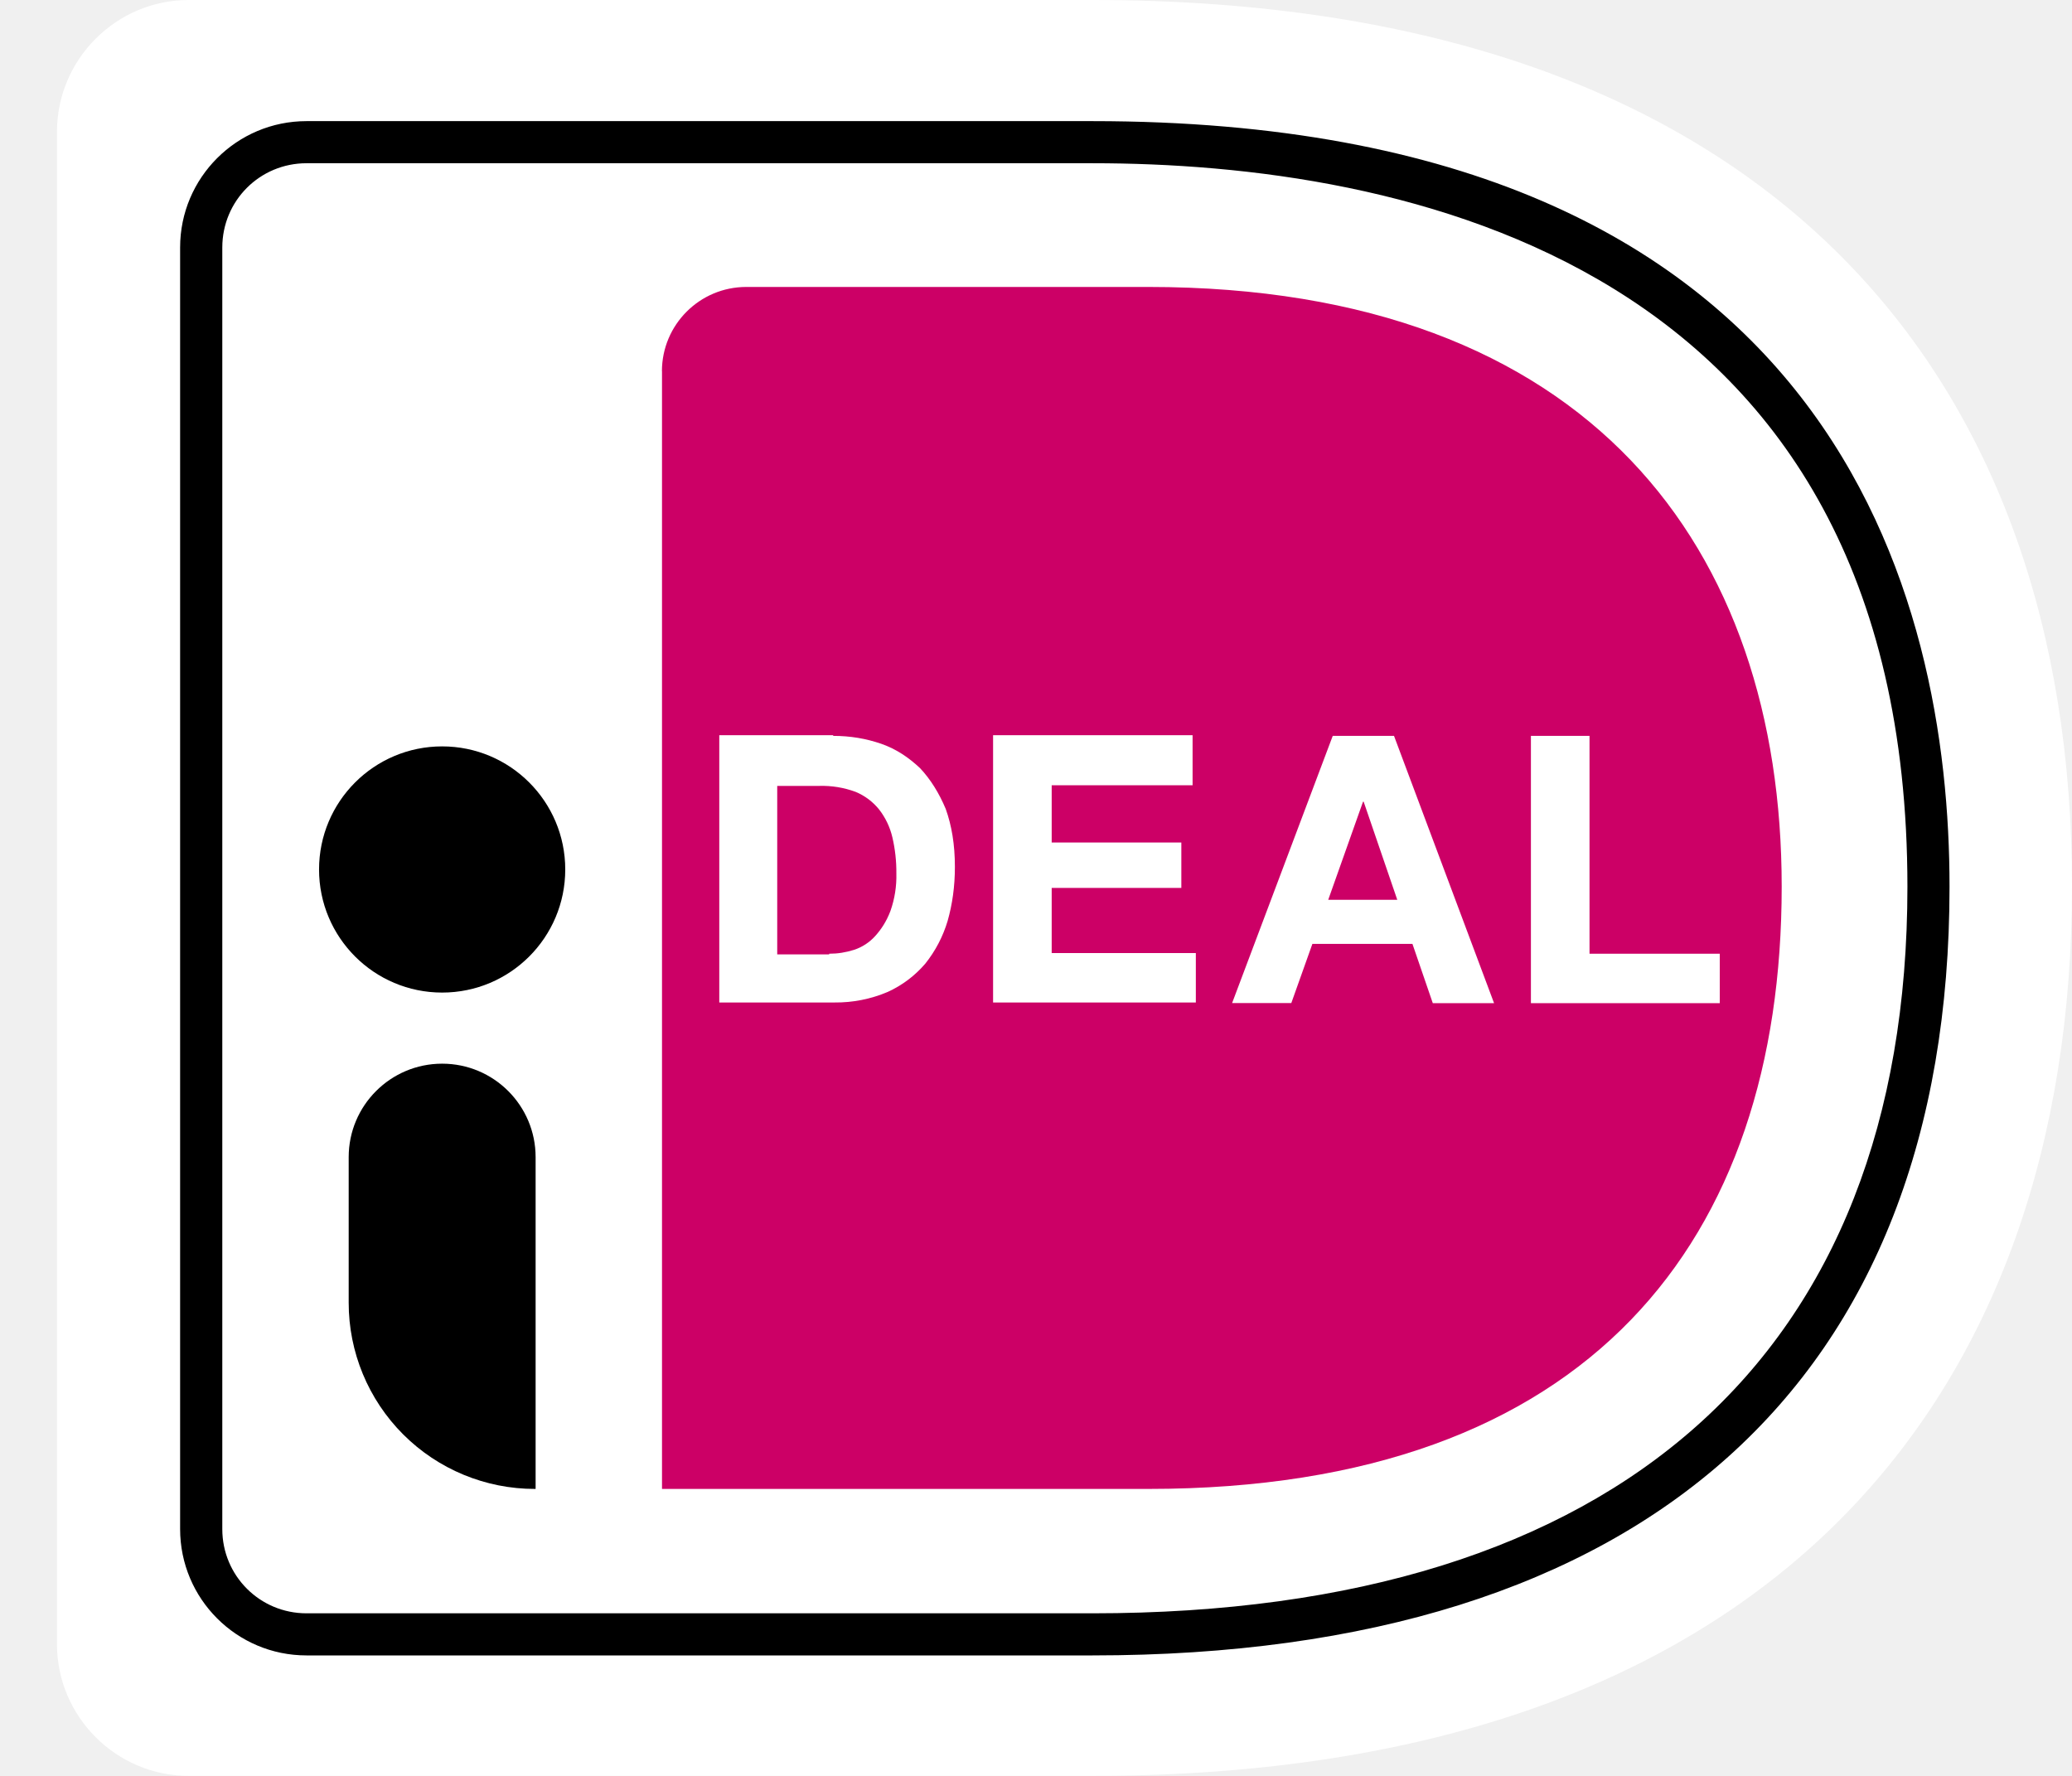
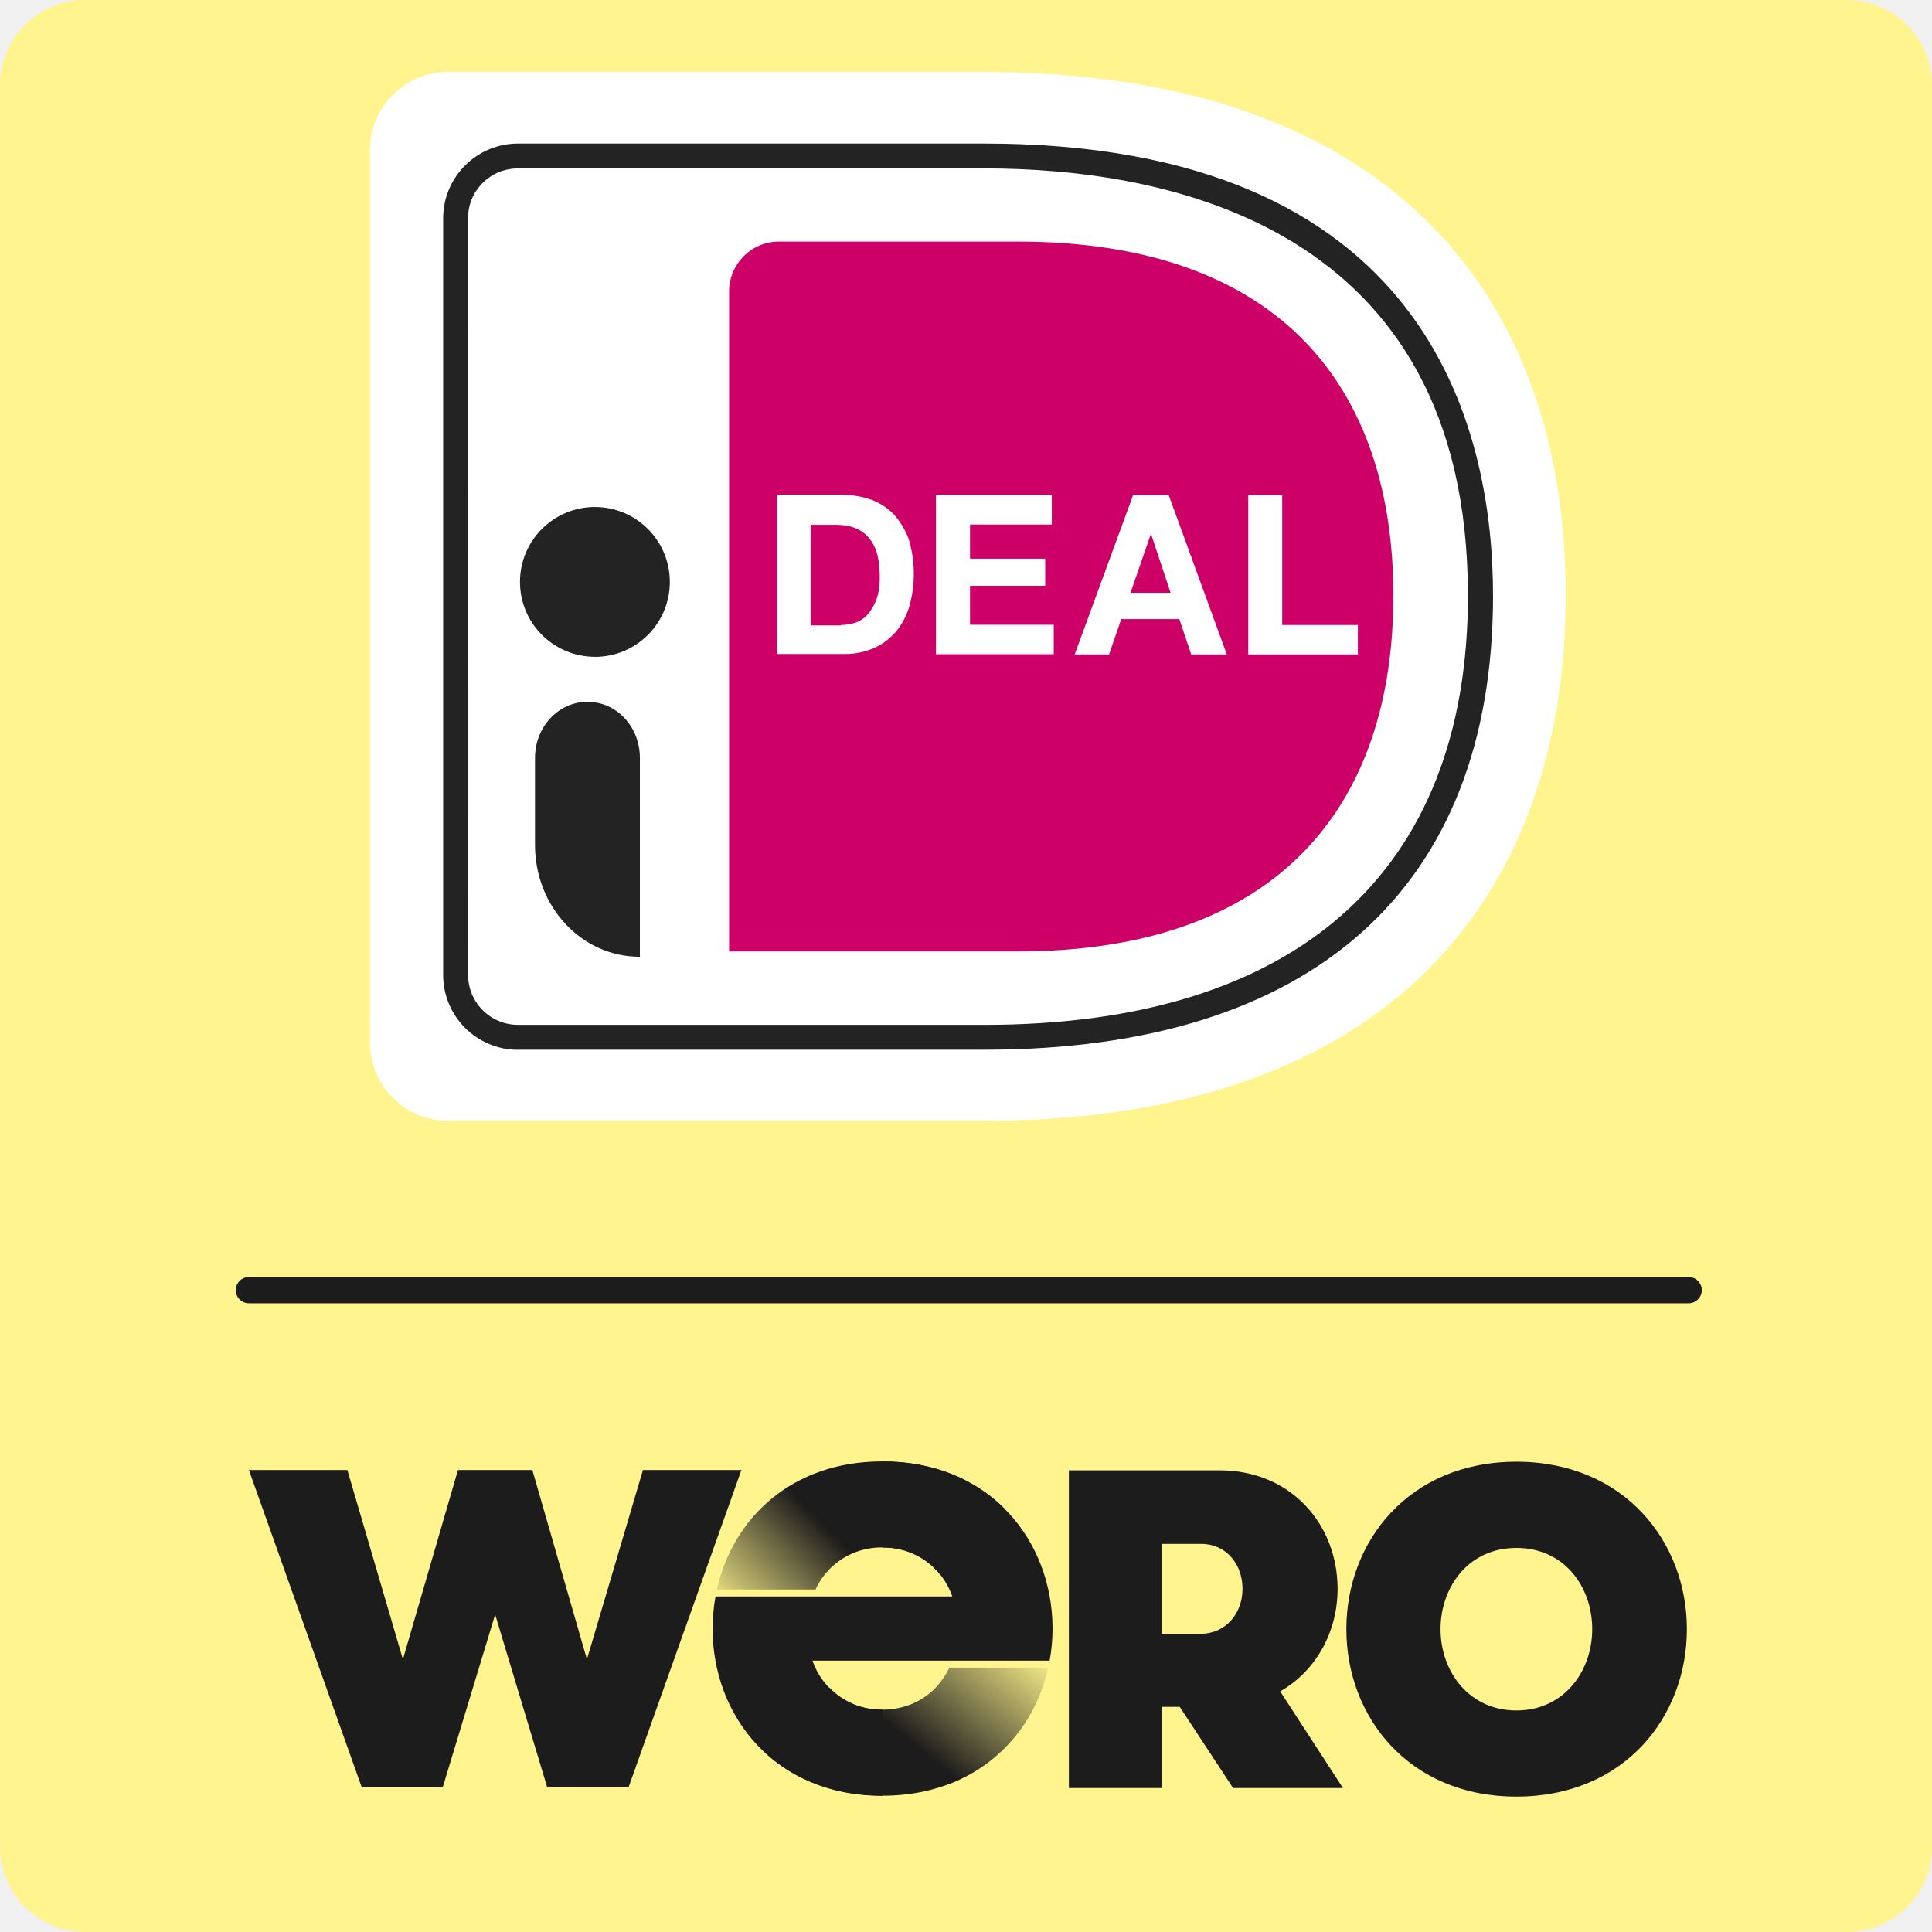
- <svg xmlns="http://www.w3.org/2000/svg" width="28" height="24" fill="none" viewBox="0 0 28 24">
-   <path fill="#fff" d="M.77 1.78v20.44c0 .98.802 1.78 1.78 1.78h12.214C23.997 24 28 18.832 28 11.973 28 5.15 23.997 0 14.764 0H2.55C1.572 0 .77.8.77 1.78Z" />
-   <path fill="#C06" d="M8.946 5.017v15.105h6.574c5.968 0 8.557-3.372 8.557-8.14 0-4.563-2.589-8.104-8.557-8.104h-5.435a1.14 1.14 0 0 0-1.14 1.139Z" />
-   <path fill="#000" d="M14.764 22.372H4.142a1.708 1.708 0 0 1-1.708-1.708V3.344c0-.942.765-1.707 1.708-1.707h10.622c10.078 0 11.581 6.484 11.581 10.345 0 6.698-4.118 10.39-11.581 10.39ZM4.142 2.206c-.631 0-1.138.507-1.138 1.139v17.32c0 .63.507 1.138 1.138 1.138h10.622c7.098 0 11.012-3.487 11.012-9.82 0-8.505-6.903-9.777-11.012-9.777H4.142Z" />
-   <path fill="#fff" d="M11.259 9.945c.231 0 .444.036.65.107.204.071.373.187.524.329.142.151.258.338.347.551.08.223.124.48.124.783 0 .267-.035.507-.098.73a1.704 1.704 0 0 1-.302.578 1.47 1.47 0 0 1-.507.382 1.792 1.792 0 0 1-.72.143H9.72V9.936h1.539v.01Zm-.054 2.944c.116 0 .223-.017.338-.053a.663.663 0 0 0 .285-.187c.08-.089.151-.195.205-.338a1.41 1.41 0 0 0 .08-.507 2.06 2.06 0 0 0-.054-.489.974.974 0 0 0-.178-.374.802.802 0 0 0-.32-.24 1.309 1.309 0 0 0-.49-.08h-.568v2.277h.702v-.008ZM16.116 10.612h-1.904v.774h1.752V12h-1.752v.88h1.948v.668h-2.74V9.936h2.696v.676ZM18.838 9.945l1.352 3.612h-.828l-.275-.801h-1.352l-.285.8h-.8l1.36-3.611h.828Zm.044 2.215-.454-1.325h-.009l-.47 1.325h.933ZM21.48 9.945v2.944h1.76v.668h-2.552V9.945h.792Z" />
-   <path fill="#000" d="M5.975 13.414a1.663 1.663 0 1 0 0-3.327 1.663 1.663 0 0 0 0 3.327ZM7.229 20.122a2.515 2.515 0 0 1-2.517-2.518v-1.966a1.262 1.262 0 1 1 2.526 0v4.484h-.009Z" />
+ <svg xmlns="http://www.w3.org/2000/svg" width="24" height="24" fill="none" viewBox="0 0 24 24">
+   <g clip-path="url(#ideal_24_svg__a)">
+     <path fill="#fff48d" d="M22.942 0H1.058C.474 0 0 .474 0 1.058v21.884C0 23.526.474 24 1.058 24h21.884c.584 0 1.058-.474 1.058-1.058V1.058C24 .474 23.526 0 22.942 0" />
+     <path fill="#fff" d="M4.597 1.86v11.098c0 .53.437.965.97.965h6.663c5.037 0 7.22-2.806 7.22-6.529s-2.184-6.5-7.22-6.5H5.566a.97.97 0 0 0-.97.967" />
+     <path fill="#c06" d="M9.057 3.619v8.2h3.585c3.256 0 4.667-1.83 4.667-4.419s-1.412-4.399-4.667-4.399H9.677a.62.62 0 0 0-.62.619z" />
+     <path fill="#232323" fill-rule="evenodd" d="M6.436 13.04h5.793c4.071 0 6.318-2.004 6.318-5.64 0-2.096-.82-5.617-6.318-5.617H6.436a.93.93 0 0 0-.931.928v9.402a.93.93 0 0 0 .931.928zM5.814 2.71c0-.342.277-.618.621-.618h5.794c2.24 0 6.006.691 6.006 5.307 0 3.438-2.135 5.332-6.006 5.332H6.435a.62.62 0 0 1-.62-.619z" clip-rule="evenodd" />
+     <path fill="#fff" fill-rule="evenodd" d="M10.821 6.207a1 1 0 0 0-.346-.058v-.005h-.821v1.98h.83a.9.9 0 0 0 .384-.078.8.8 0 0 0 .271-.21.9.9 0 0 0 .161-.317 1.5 1.5 0 0 0-.014-.83 1 1 0 0 0-.185-.303.8.8 0 0 0-.28-.18zm-.195 1.528a.6.6 0 0 1-.18.029v.005h-.376v-1.25h.304q.155 0 .26.045a.43.43 0 0 1 .172.132.54.54 0 0 1 .095.205q.028.119.028.268c0 .112-.014.2-.042.278a.6.6 0 0 1-.109.186.36.36 0 0 1-.152.102" clip-rule="evenodd" />
+     <path fill="#fff" d="M13.066 6.15v.366H12.05v.424h.934v.337h-.934v.484h1.04v.366h-1.463v-1.98h1.439v.004z" />
+     <path fill="#fff" fill-rule="evenodd" d="m15.24 8.13-.722-1.98h-.442l-.726 1.98h.427l.152-.44h.721l.148.44zm-.94-1.493.242.727h-.498l.251-.727z" clip-rule="evenodd" />
+     <path fill="#fff" d="M15.928 6.149v1.615h.94v.366h-1.362V6.15z" />
+     <path fill="#232323" d="M7.39 8.16a.93.93 0 1 0 0-1.862.93.93 0 0 0 0 1.861M7.944 11.885c-.72 0-1.298-.623-1.298-1.388V9.415c0-.383.289-.697.652-.697.362 0 .651.31.651.697v2.47z" />
+     <path fill="#1d1c1c" d="M20.99 16.19H3.092a.163.163 0 0 1-.163-.163c0-.09.073-.163.163-.163H20.99a.163.163 0 0 1 0 .325M16.725 20.238c0-1.088.775-2.08 2.112-2.08s2.118.992 2.118 2.08-.775 2.08-2.118 2.08c-1.337 0-2.112-.992-2.112-2.08m3.054 0c0-.525-.345-1.009-.942-1.009-.596 0-.942.485-.942 1.01 0 .523.352 1.009.942 1.009s.942-.485.942-1.01M15.903 21.011c.445-.254.713-.739.713-1.274 0-.795-.574-1.472-1.466-1.472h-1.872v3.947h1.16v-1.009h.217l.663 1.009h1.365zm-.986-.716h-.48v-1.116h.485c.313 0 .513.254.513.558s-.207.558-.518.558M7.987 18.261l-.696 2.352-.678-2.352h-.924l-.684 2.352-.69-2.352H3.092l1.401 3.94H5.5l.651-2.145.646 2.144h1.012l1.401-3.939zM10.964 21.238h-.003a.9.9 0 0 1-.868-.609h2.946q.036-.195.036-.398c0-1.086-.772-2.076-2.111-2.076v1.069a.9.9 0 0 1 .866.608H8.888q-.035.196-.036.399c0 1.086.773 2.077 2.108 2.077h.004z" />
+     <path fill="url(#ideal_24_svg__b)" d="M10.961 22.307q.069 0 .134-.003c.271-.014.518-.07.737-.158a1.95 1.95 0 0 0 .98-.872q.144-.262.21-.558h-1.228a1 1 0 0 1-.088.148.87.87 0 0 1-.364.297.94.94 0 0 1-.38.077.89.89 0 0 1-.659-.273l-.798.807c.355.328.847.534 1.457.534z" />
+     <path fill="url(#ideal_24_svg__c)" d="M10.961 18.154c-1.132 0-1.86.712-2.055 1.591h1.224a.9.9 0 0 1 .831-.522c.316 0 .562.136.723.343l.805-.814c-.36-.365-.877-.598-1.527-.598" />
+   </g>
+   <defs>
+     <linearGradient id="ideal_24_svg__b" x1="12.423" x2="10.592" y1="20" y2="22.244" gradientUnits="userSpaceOnUse">
+       <stop offset=".02" stop-color="#1d1c1c" stop-opacity="0" />
+       <stop offset=".68" stop-color="#1d1c1c" />
+     </linearGradient>
+     <linearGradient id="ideal_24_svg__c" x1="9.228" x2="11.106" y1="20.477" y2="18.621" gradientUnits="userSpaceOnUse">
+       <stop offset=".02" stop-color="#1d1c1c" stop-opacity="0" />
+       <stop offset=".68" stop-color="#1d1c1c" />
+     </linearGradient>
+     <clipPath id="ideal_24_svg__a">
+       <path fill="#fff" d="M0 0h24v24H0z" />
+     </clipPath>
+   </defs>
</svg>
